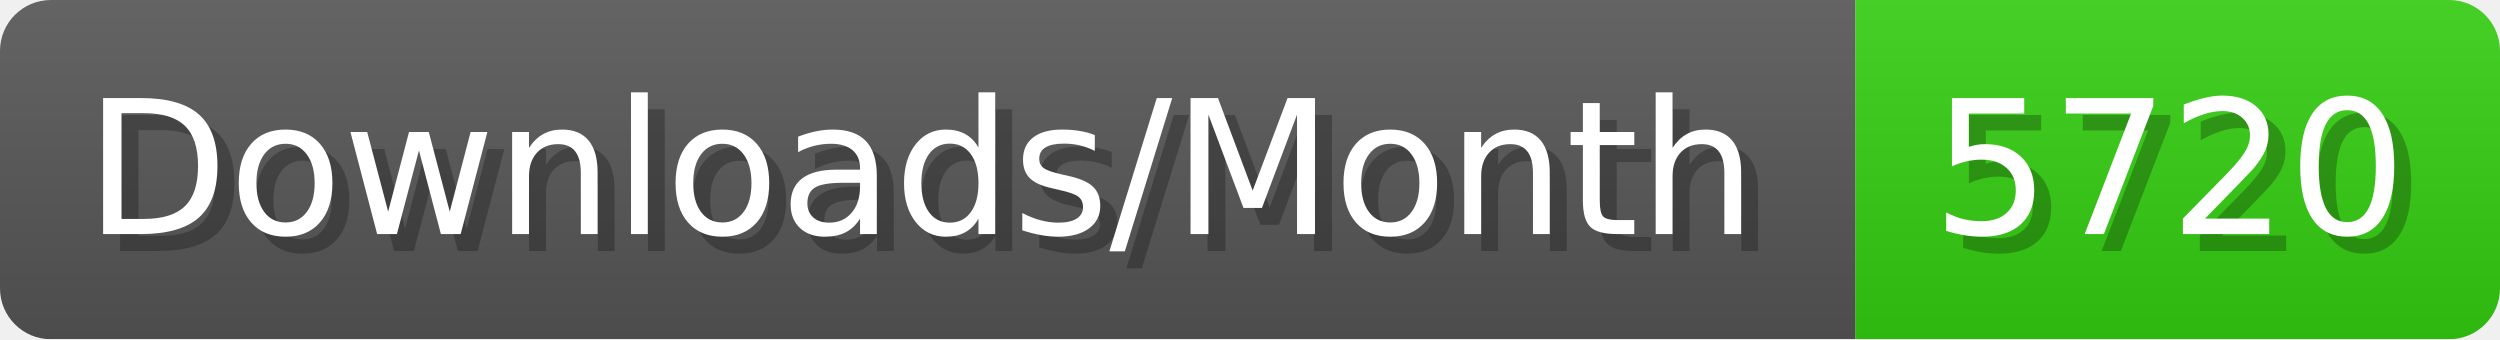
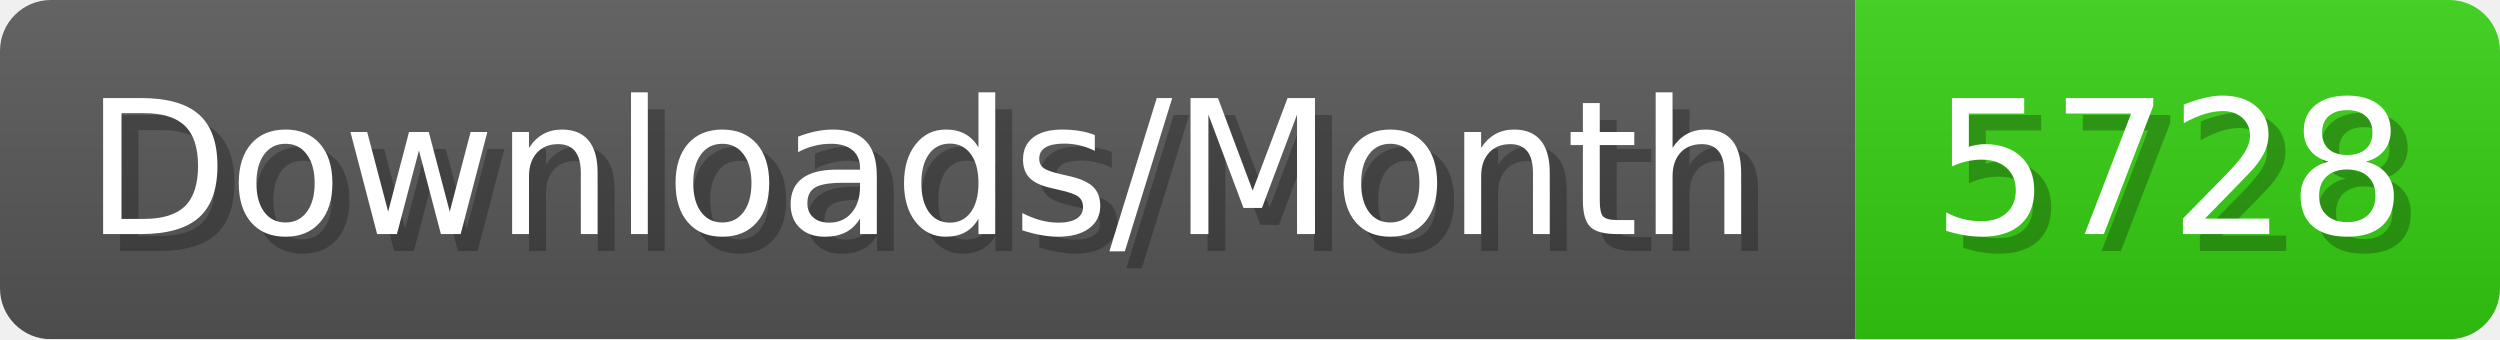
- <svg xmlns="http://www.w3.org/2000/svg" width="147.4" height="20" viewBox="0 0 1474 200" role="img" aria-label="Downloads/Month: 5720">
+ <svg xmlns="http://www.w3.org/2000/svg" width="147.4" height="20" viewBox="0 0 1474 200" role="img" aria-label="Downloads/Month: 5728">
  <linearGradient id="YlXUI" x2="0" y2="100%">
    <stop offset="0" stop-opacity=".1" stop-color="#EEE" />
    <stop offset="1" stop-opacity=".1" />
  </linearGradient>
  <mask id="JHhop">
    <rect width="1474" height="200" rx="30" fill="#FFF" />
  </mask>
  <g mask="url(#JHhop)">
    <rect width="1094" height="200" fill="#555" />
    <rect width="380" height="200" fill="#3C1" x="1094" />
    <rect width="1474" height="200" fill="url(#YlXUI)" />
  </g>
  <g aria-hidden="true" fill="#fff" text-anchor="start" font-family="Verdana,DejaVu Sans,sans-serif" font-size="110">
    <text x="60" y="148" textLength="994" fill="#000" opacity="0.25">Downloads/Month</text>
    <text x="50" y="138" textLength="994">Downloads/Month</text>
-     <text x="1149" y="148" textLength="280" fill="#000" opacity="0.25">5720</text>
-     <text x="1139" y="138" textLength="280">5720</text>
+     <text x="1149" y="148" textLength="280" fill="#000" opacity="0.25">5728</text>
+     <text x="1139" y="138" textLength="280">5728</text>
  </g>
</svg>
